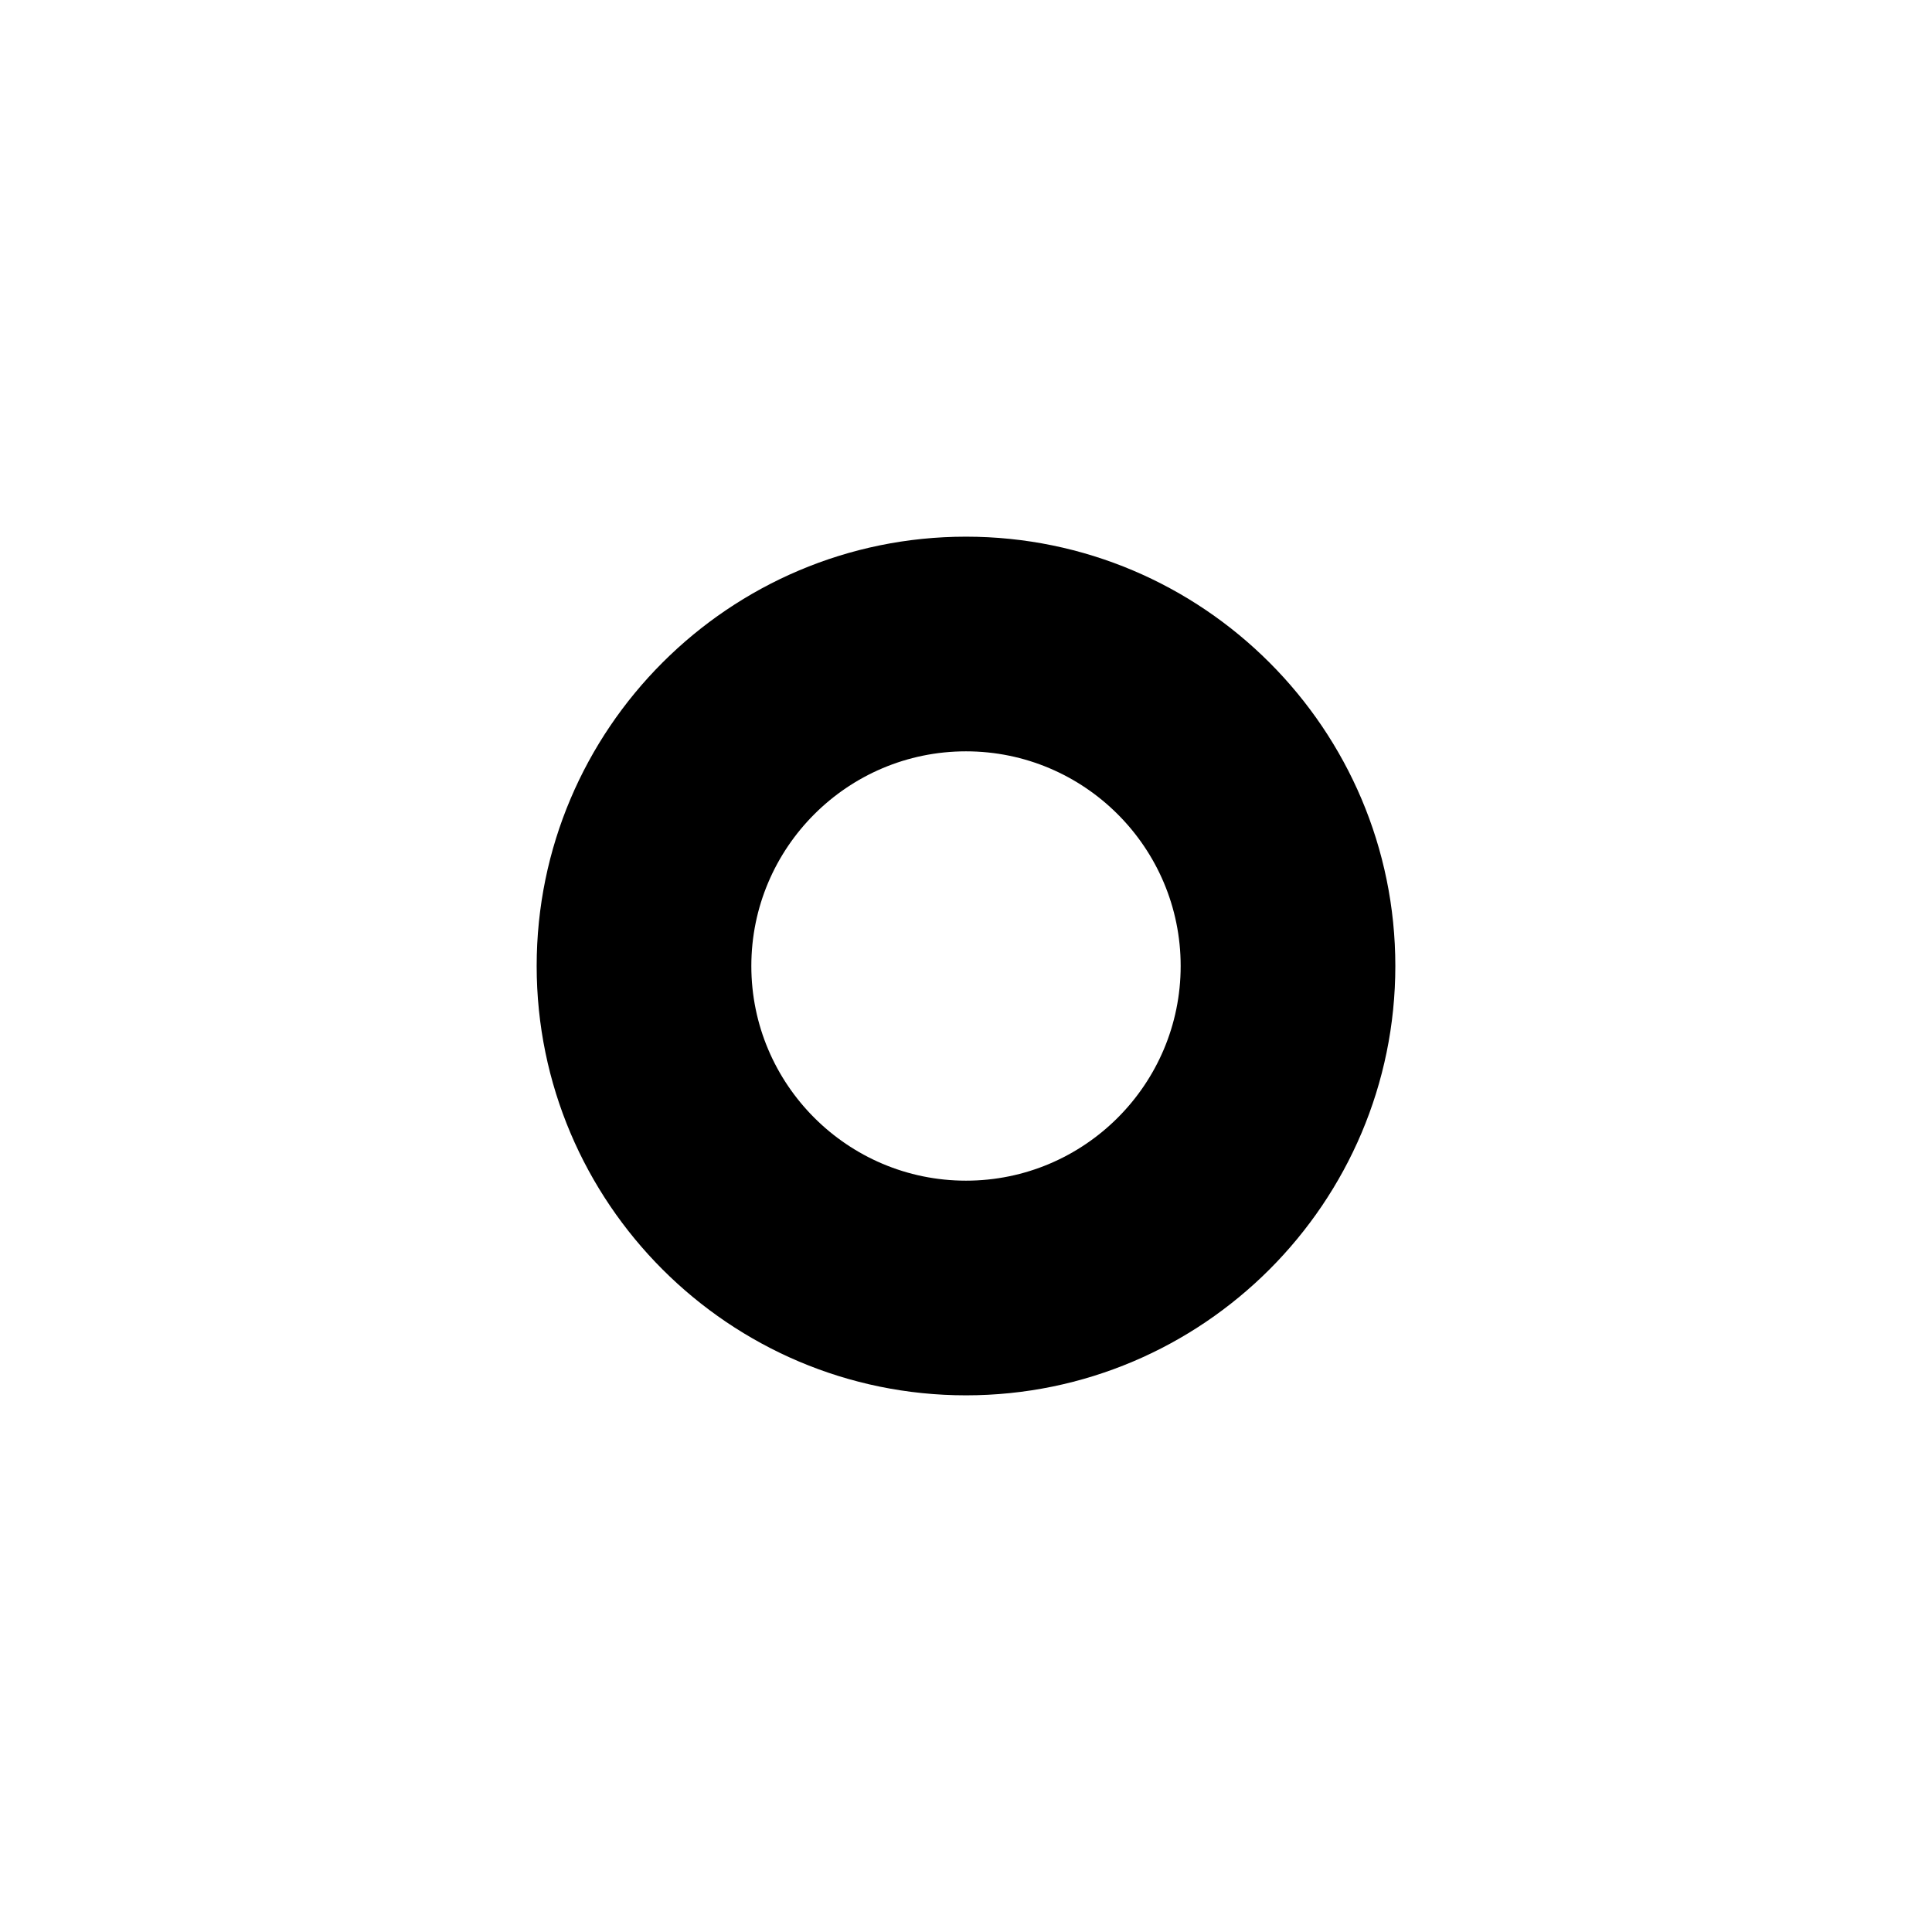
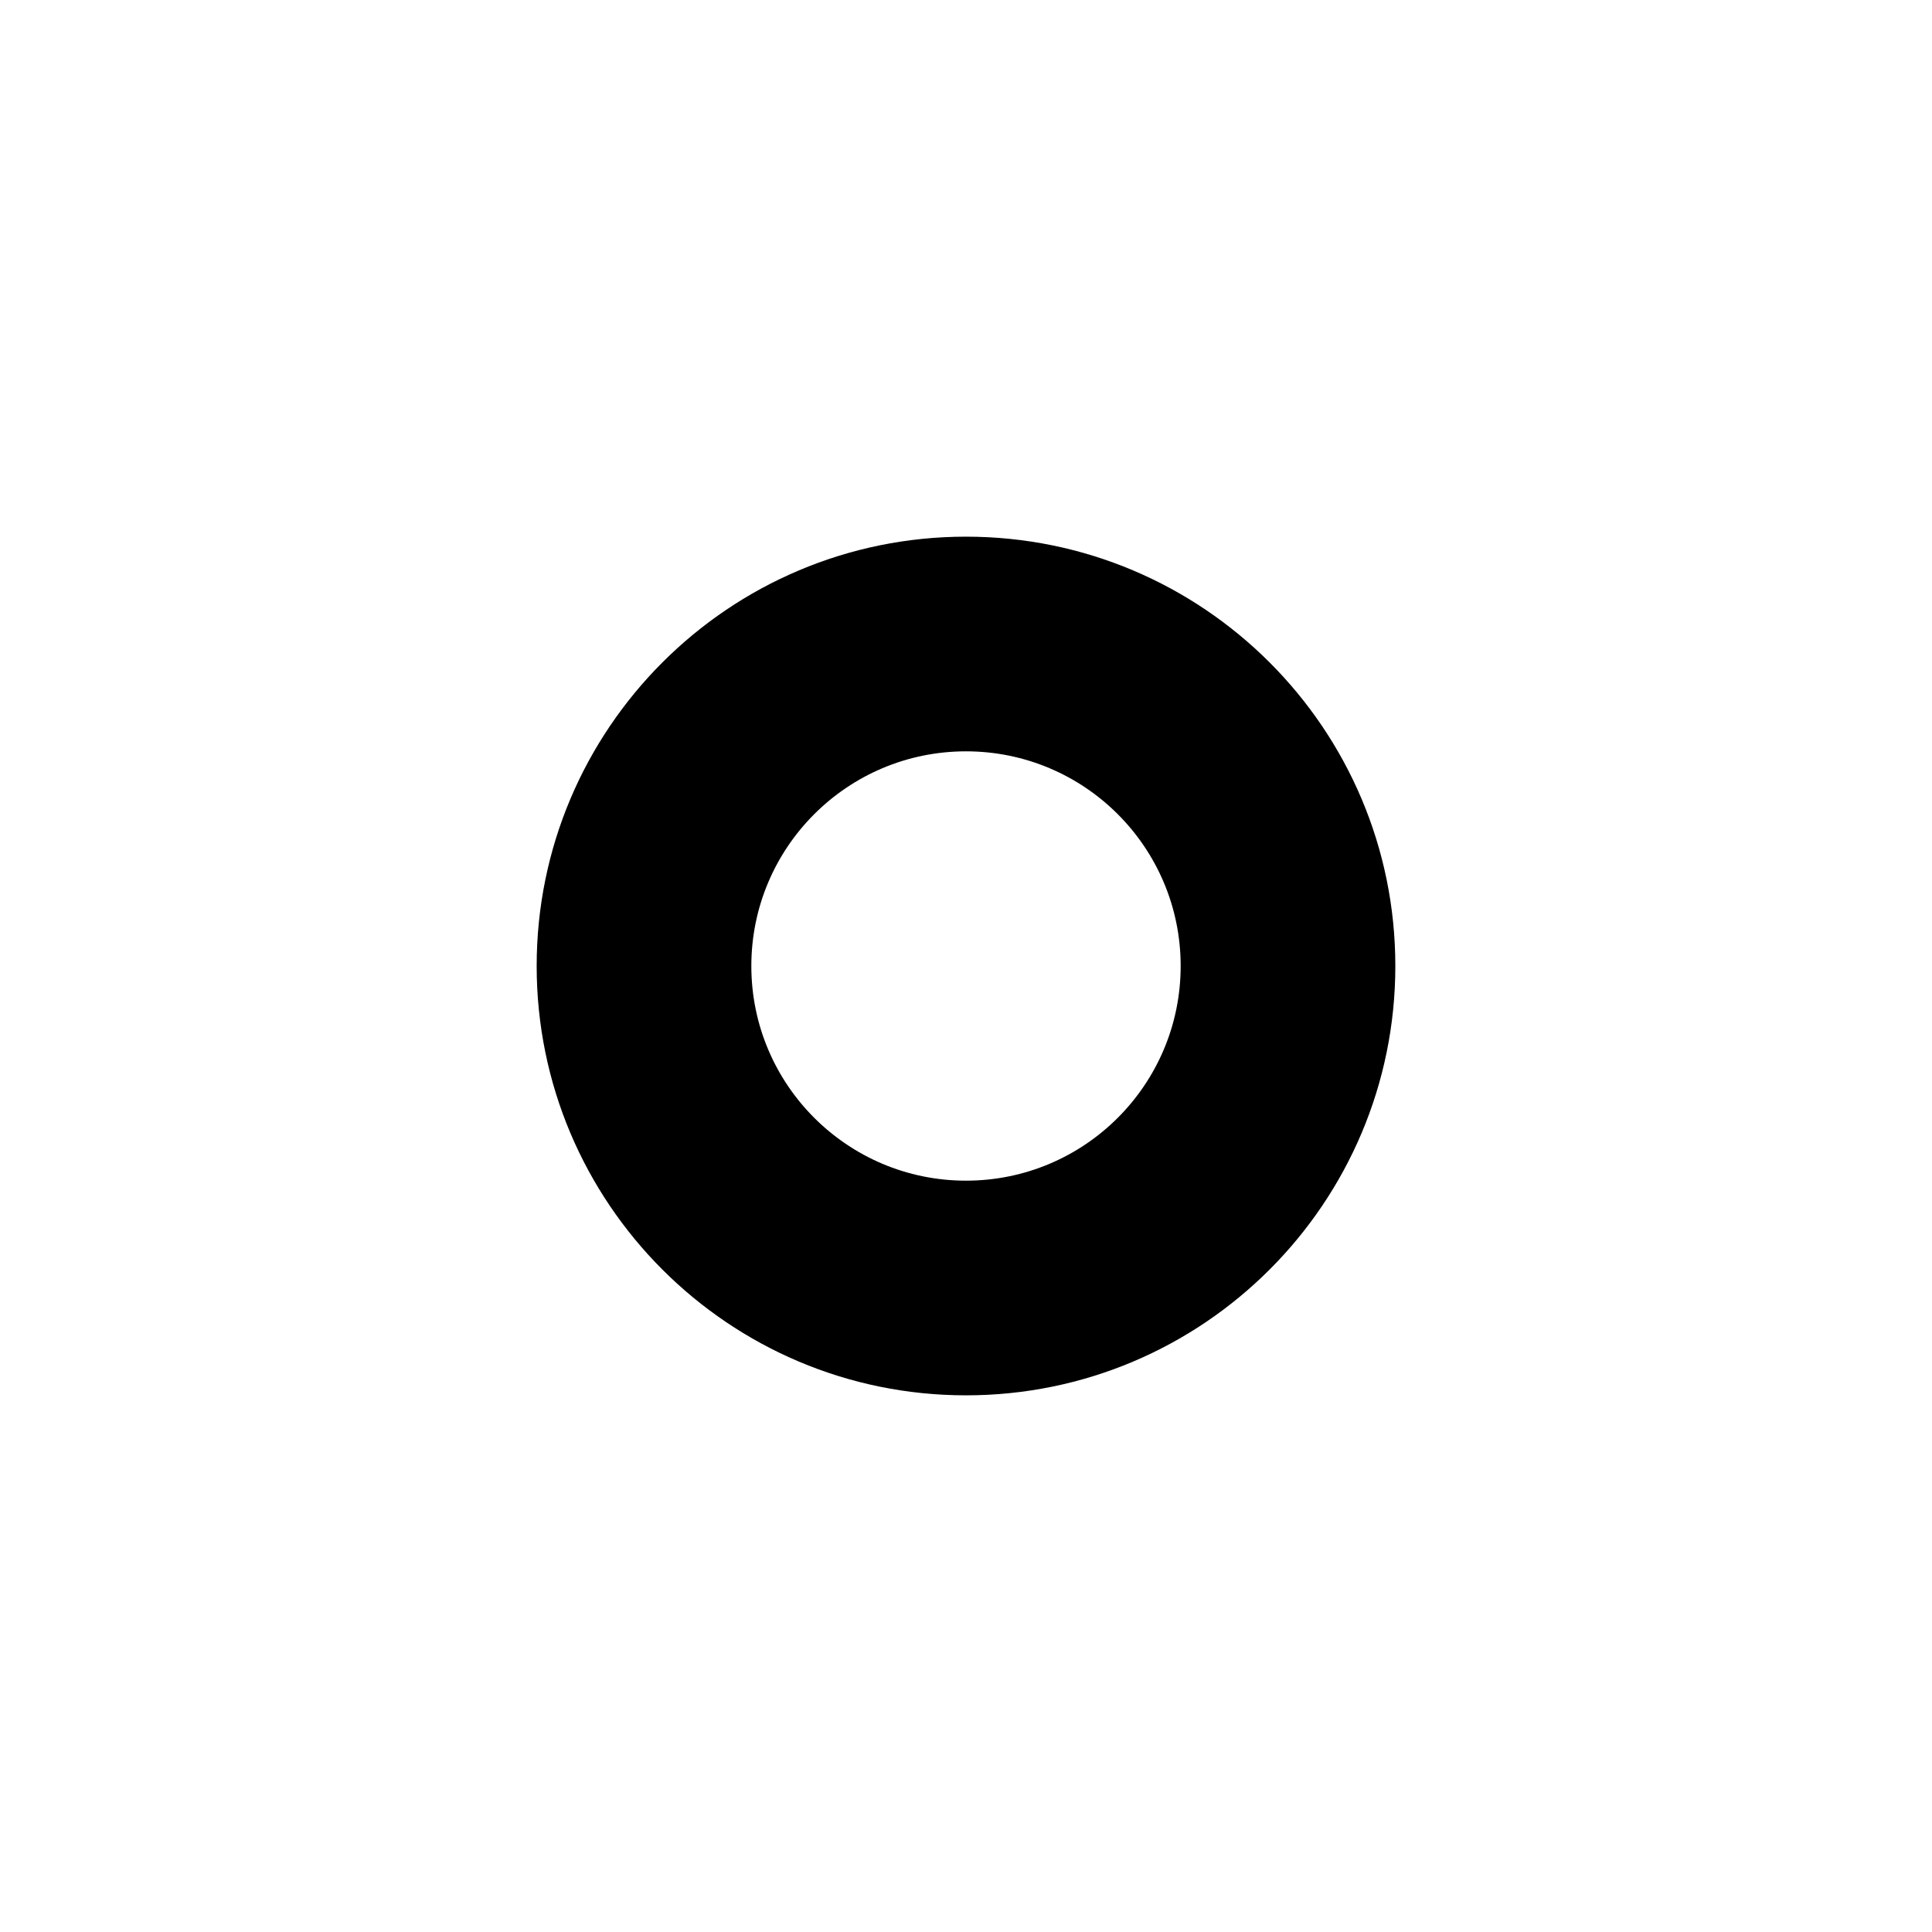
- <svg xmlns="http://www.w3.org/2000/svg" width="18" height="18" viewBox="0 0 18 18">
-   <path d="M9 13c-2.206 0-4-1.794-4-4s1.794-4 4-4 4 1.794 4 4-1.794 4-4 4zm0-6c-1.103 0-2 .897-2 2s.897 2 2 2 2-.897 2-2-.897-2-2-2z" />
+ <svg xmlns="http://www.w3.org/2000/svg" viewBox="0 0 18 18">
+   <path d="M9 13a4 4 0 110-8 4 4 0 010 8zm0-6a2 2 0 100 4 2 2 0 000-4z" />
</svg>
